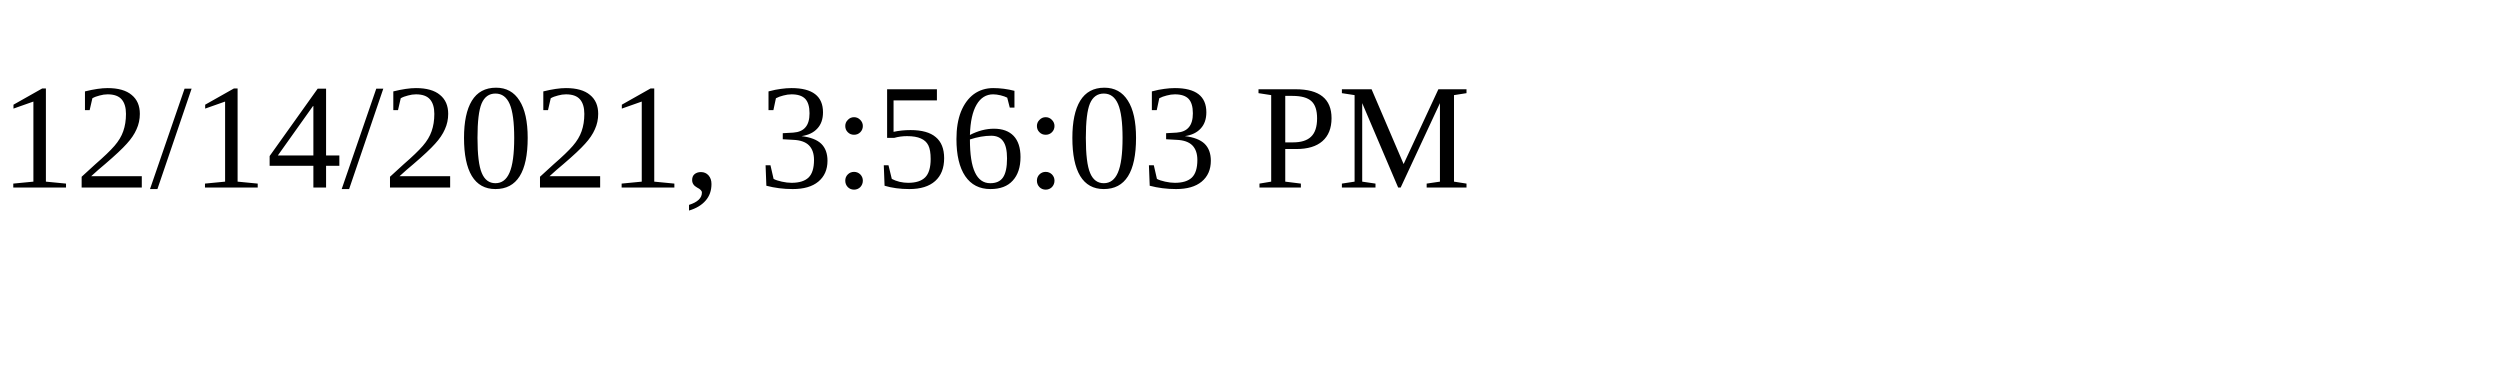
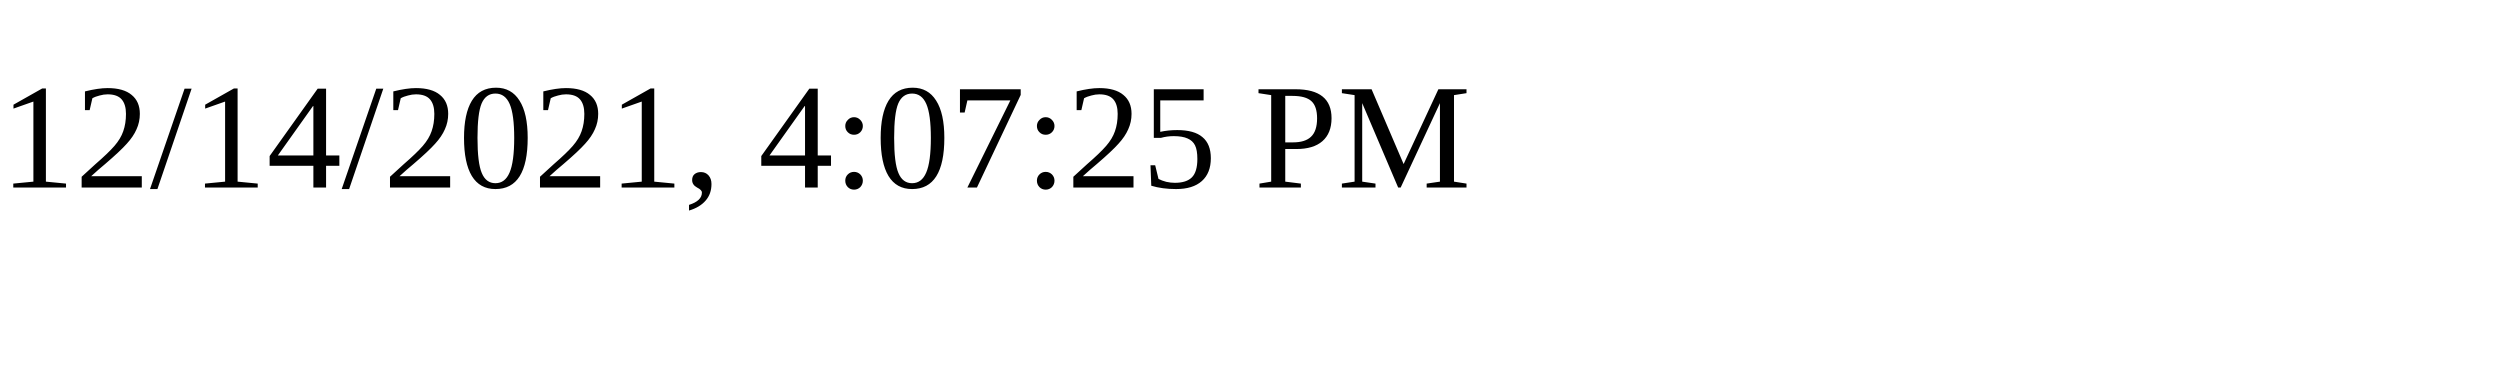
<svg xmlns="http://www.w3.org/2000/svg" height="30" width="200">
-   <text x="0" y="15">12/14/2021, 3:56:03 PM</text>
+   <text x="0" y="15">12/14/2021, 4:07:25 PM</text>
</svg>
